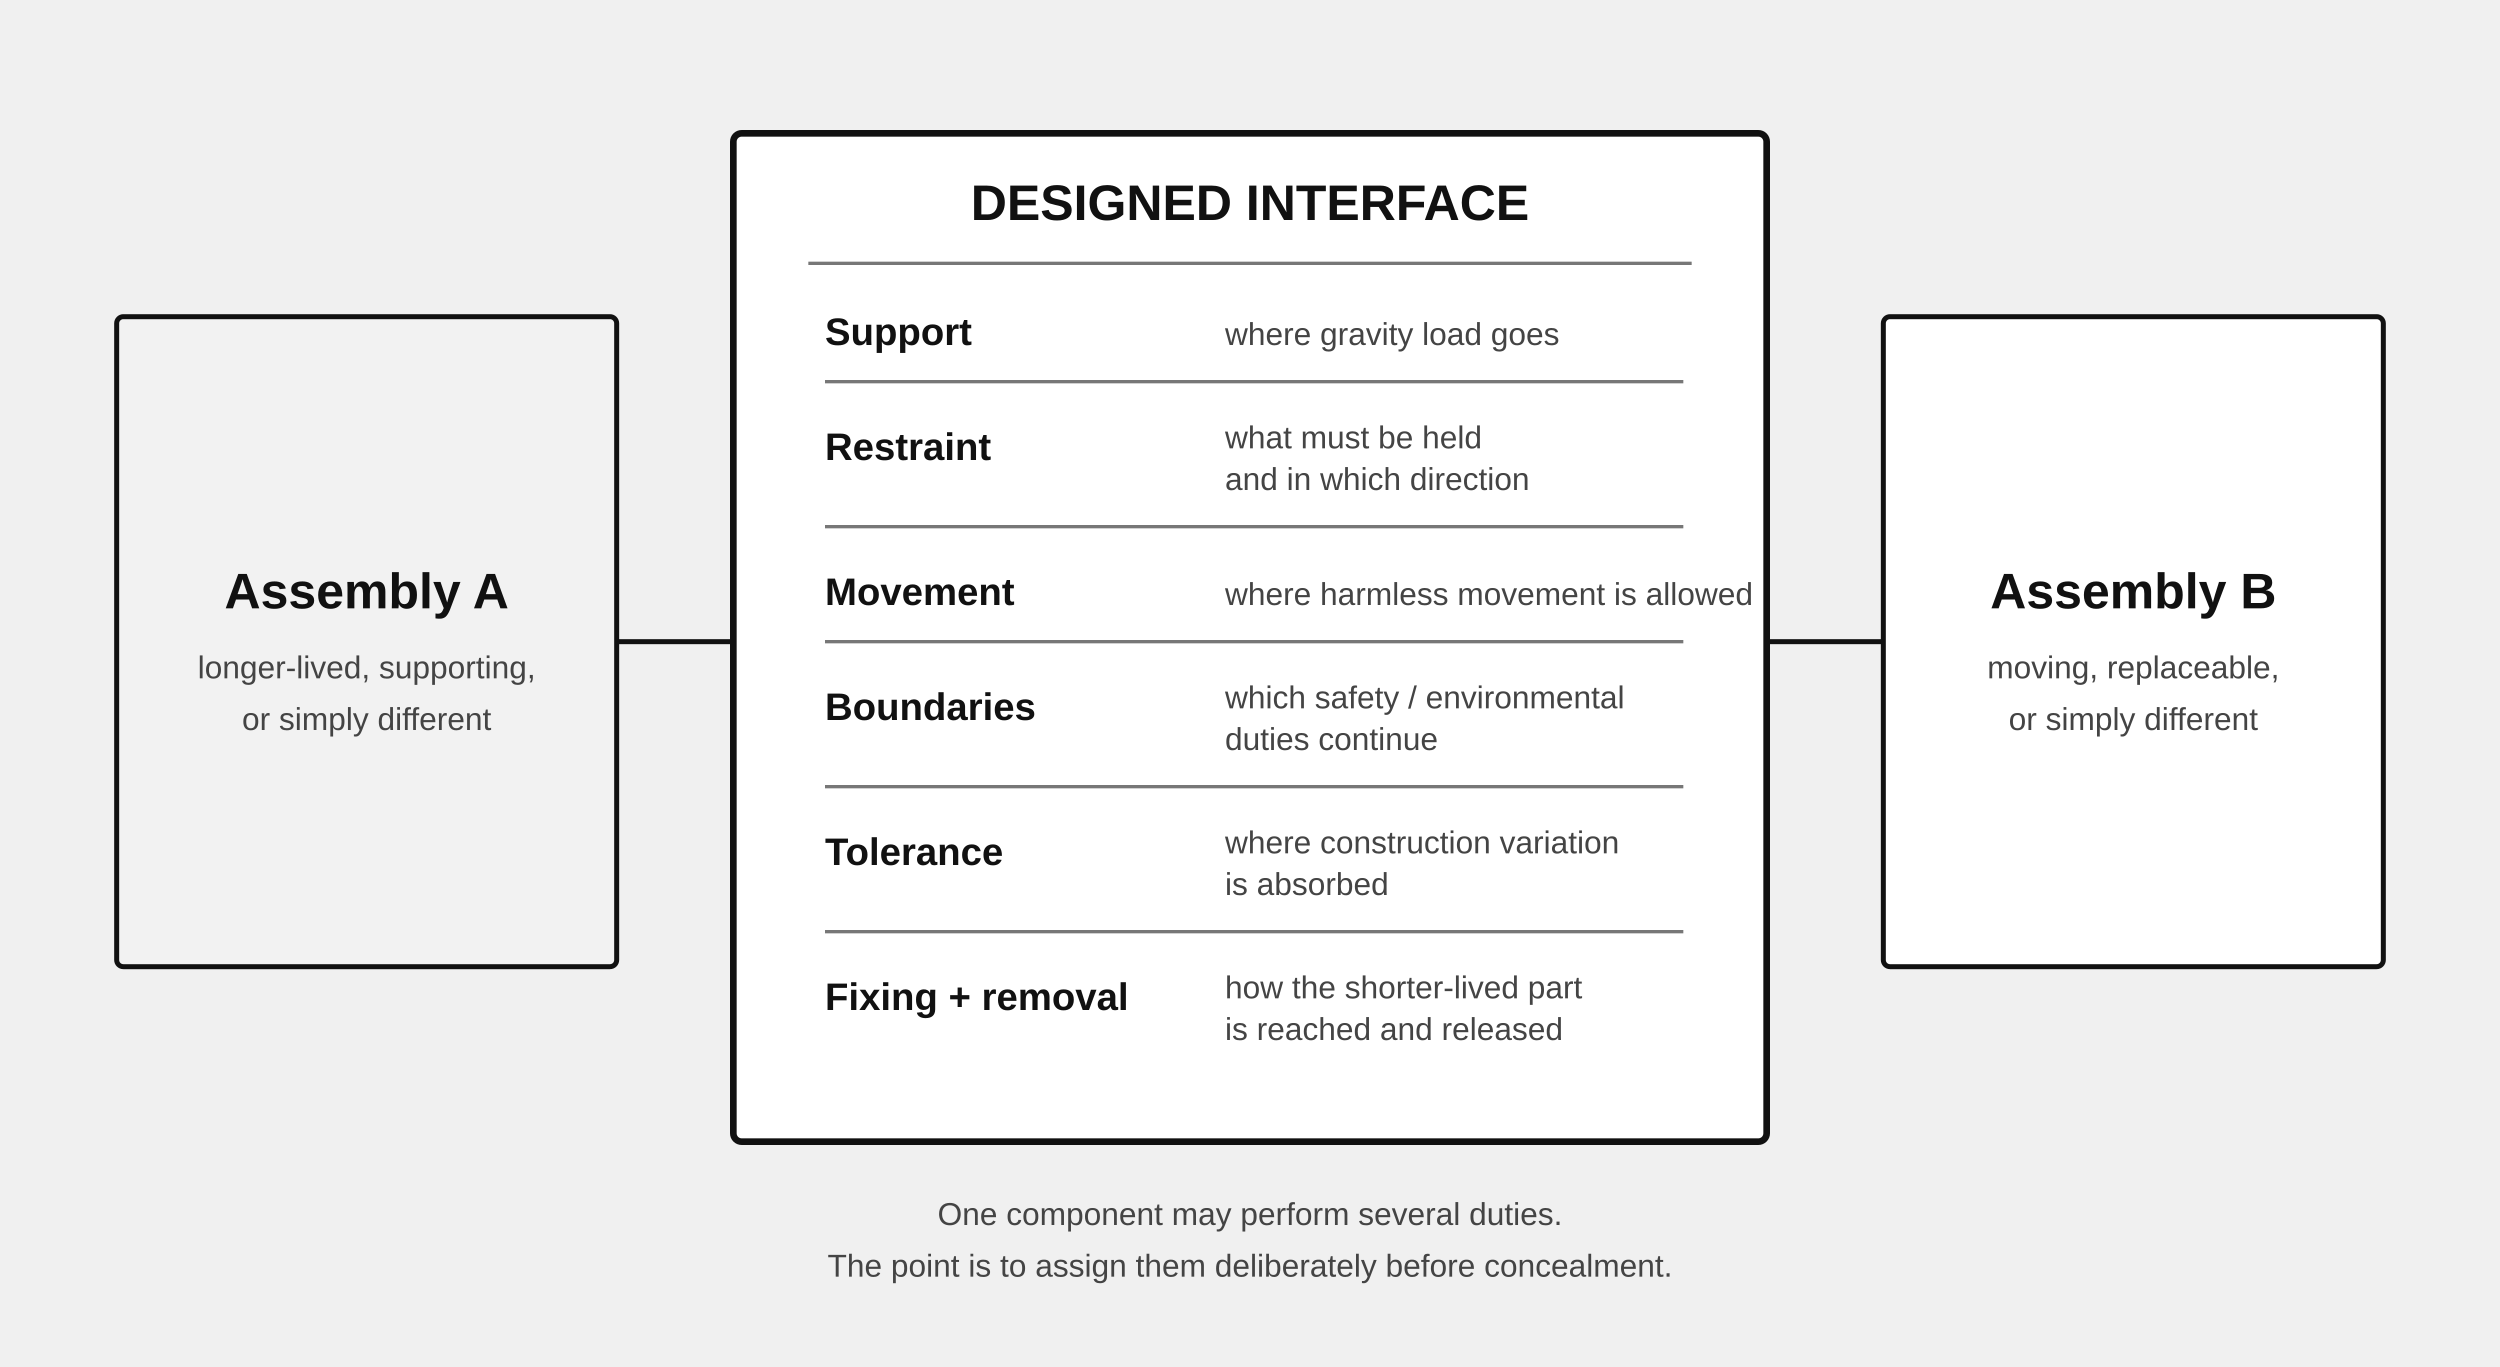
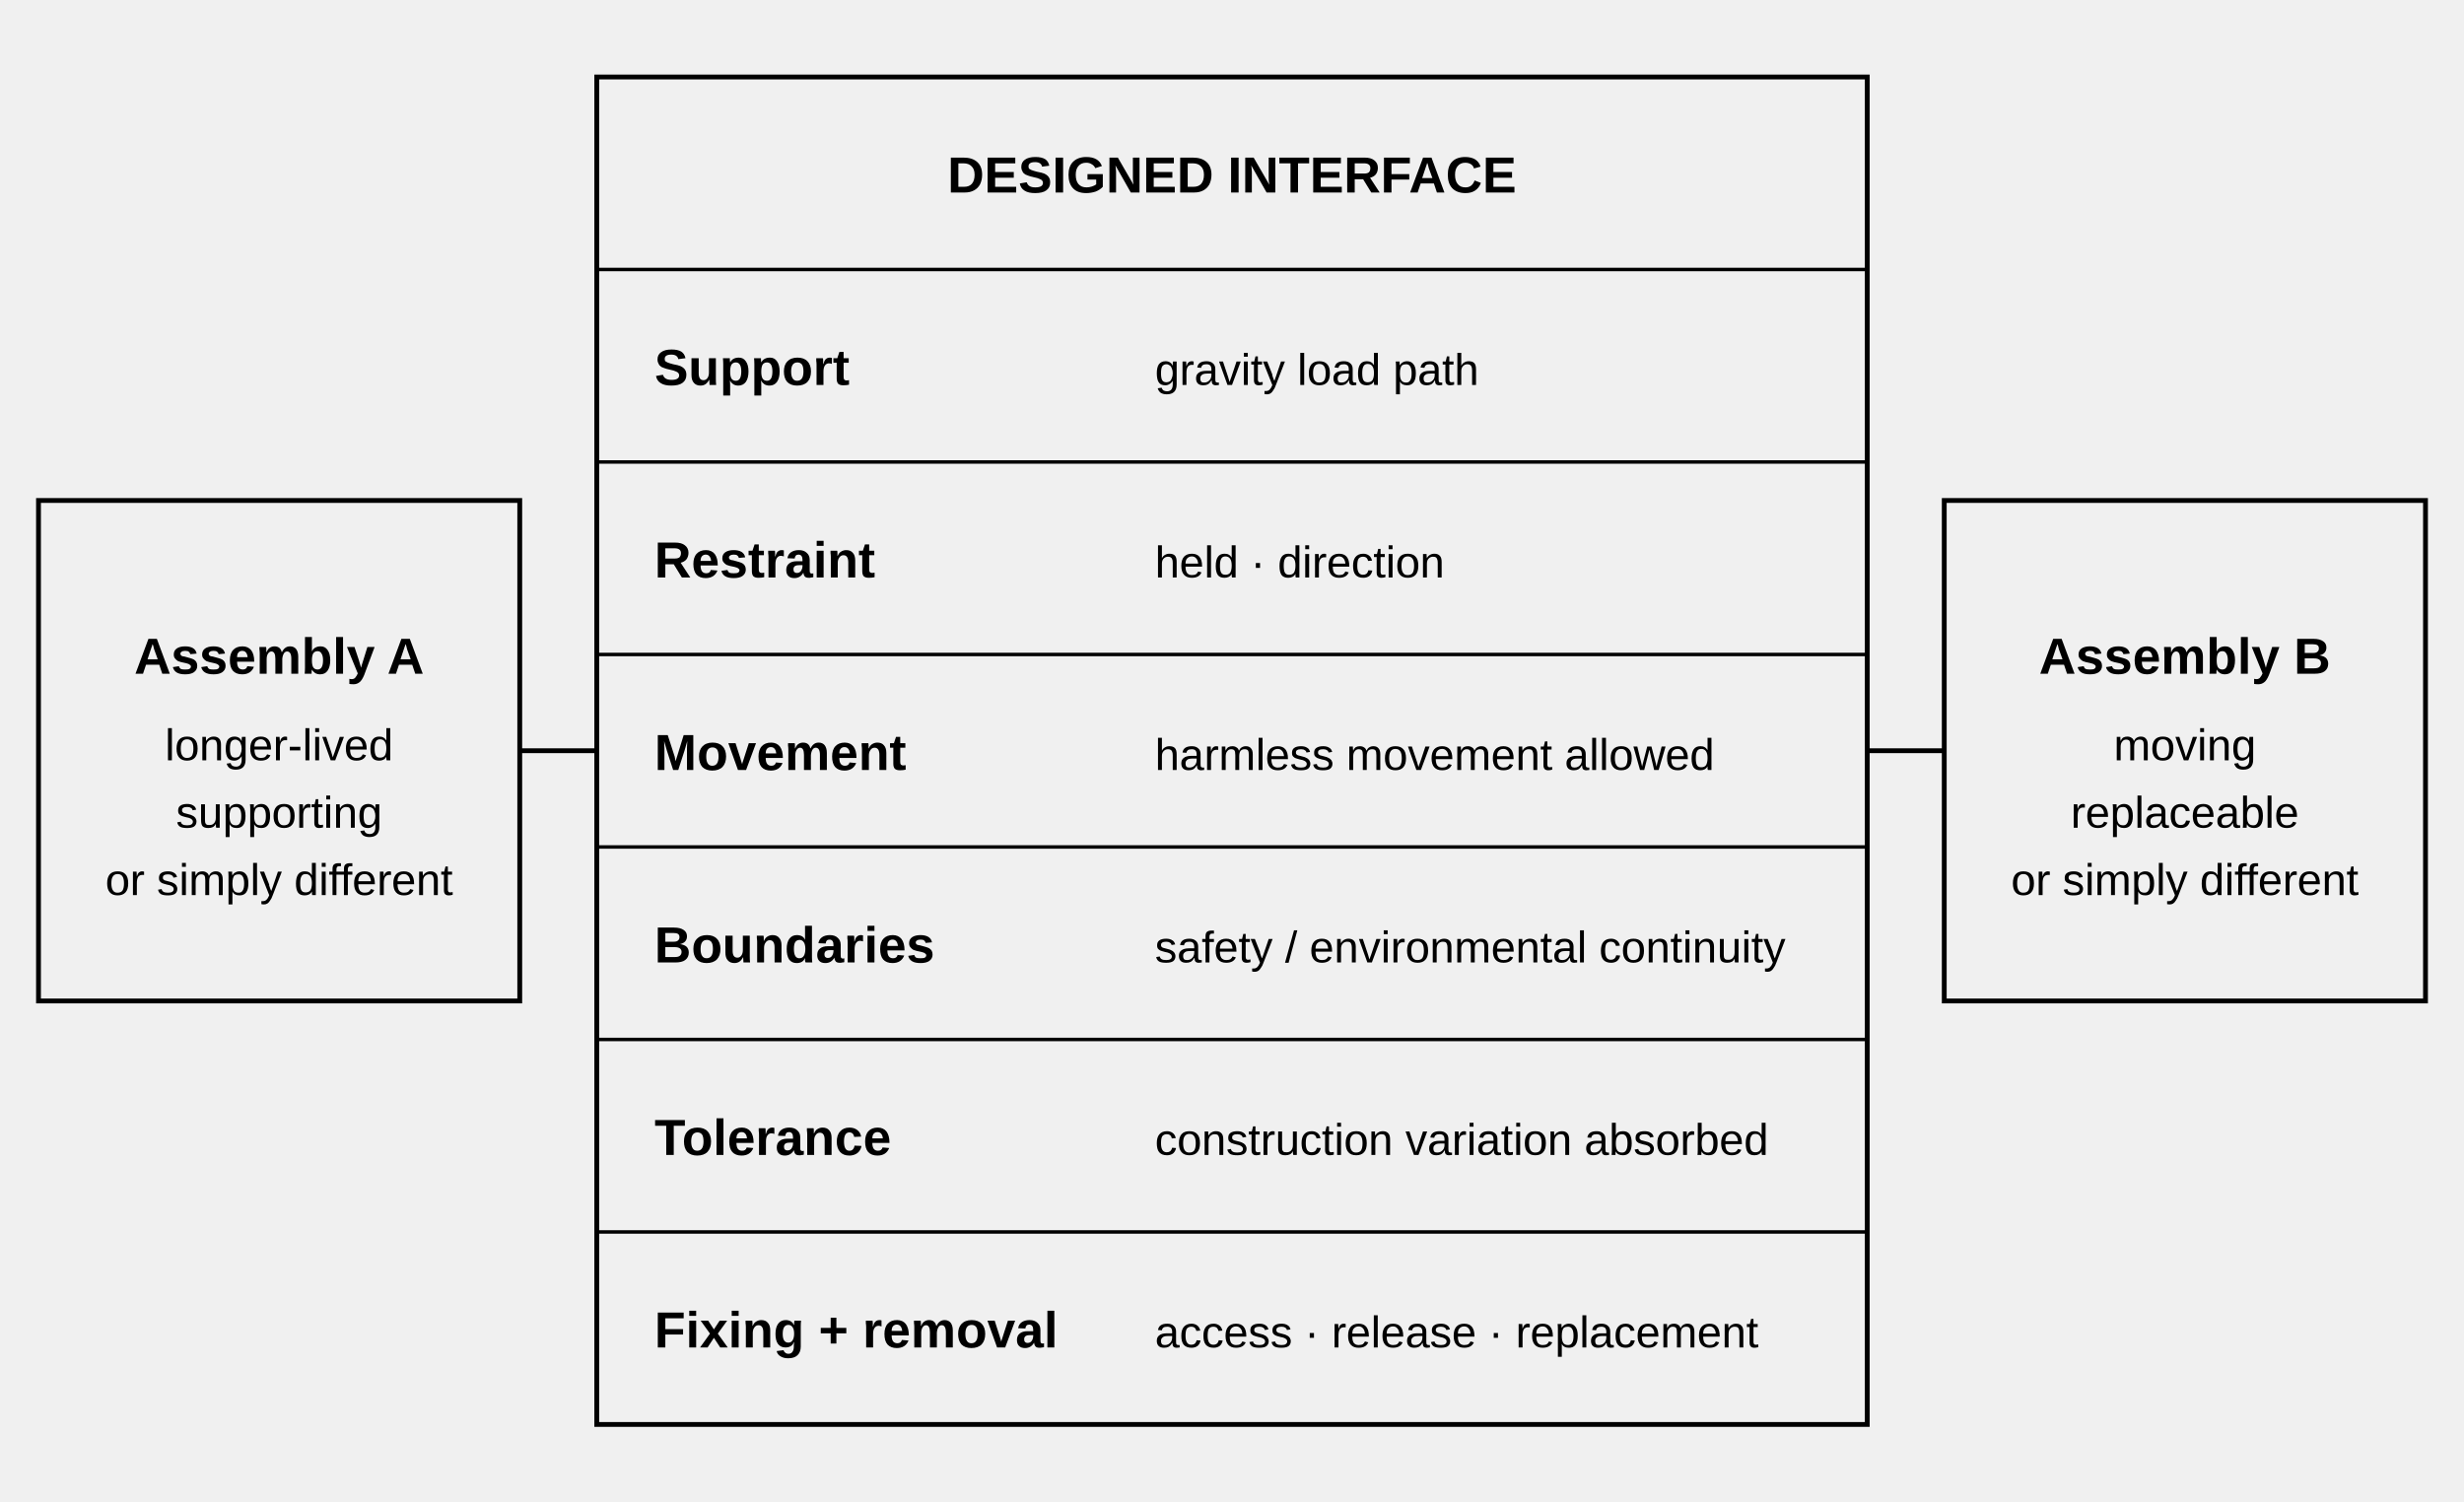
- <svg xmlns="http://www.w3.org/2000/svg" viewBox="0 0 1500 820" role="img" aria-labelledby="title desc">
+ <svg xmlns="http://www.w3.org/2000/svg" width="128mm" height="78mm" viewBox="0 0 128 78" role="img" aria-labelledby="title desc">
  <style>
-     .big{font:600 30px Arial,Helvetica,sans-serif;fill:#111}
-     .label{font:600 23px Arial,Helvetica,sans-serif;fill:#111}
-     .small{font:19px Arial,Helvetica,sans-serif;fill:#444}
-     .rule{stroke:#111;stroke-width:3;fill:none}
-     .soft{stroke:#777;stroke-width:2;fill:none}
+     text{font-family:Arial,Helvetica,sans-serif;fill:#000}
+     .label{font-size:2.646px;font-weight:600}
+     .note{font-size:2.293px}
+     .rule{stroke:#000;stroke-width:.25;fill:none}
+     .secondary{stroke:#000;stroke-width:.18;fill:none}
  </style>
-   <rect x="70" y="190" width="300" height="390" rx="4" fill="#f2f2f2" stroke="#111" stroke-width="3" />
-   <text x="220" y="365" text-anchor="middle" class="big">Assembly A</text>
-   <text x="220" y="407" text-anchor="middle" class="small">longer-lived, supporting,</text>
-   <text x="220" y="438" text-anchor="middle" class="small">or simply different</text>
-   <rect x="1130" y="190" width="300" height="390" rx="4" fill="#fff" stroke="#111" stroke-width="3" />
-   <text x="1280" y="365" text-anchor="middle" class="big">Assembly B</text>
-   <text x="1280" y="407" text-anchor="middle" class="small">moving, replaceable,</text>
-   <text x="1280" y="438" text-anchor="middle" class="small">or simply different</text>
-   <rect x="440" y="80" width="620" height="605" rx="5" fill="#fff" stroke="#111" stroke-width="4" />
-   <text x="750" y="132" text-anchor="middle" class="big">DESIGNED INTERFACE</text>
-   <line x1="485" y1="158" x2="1015" y2="158" class="soft" />
-   <text x="495" y="207" class="label">Support</text>
-   <text x="735" y="207" class="small">where gravity load goes</text>
-   <line x1="495" y1="229" x2="1010" y2="229" class="soft" />
-   <text x="495" y="276" class="label">Restraint</text>
-   <text x="735" y="269" class="small">what must be held</text>
-   <text x="735" y="294" class="small">and in which direction</text>
-   <line x1="495" y1="316" x2="1010" y2="316" class="soft" />
-   <text x="495" y="363" class="label">Movement</text>
-   <text x="735" y="363" class="small">where harmless movement is allowed</text>
-   <line x1="495" y1="385" x2="1010" y2="385" class="soft" />
-   <text x="495" y="432" class="label">Boundaries</text>
-   <text x="735" y="425" class="small">which safety / environmental</text>
-   <text x="735" y="450" class="small">duties continue</text>
-   <line x1="495" y1="472" x2="1010" y2="472" class="soft" />
-   <text x="495" y="519" class="label">Tolerance</text>
-   <text x="735" y="512" class="small">where construction variation</text>
-   <text x="735" y="537" class="small">is absorbed</text>
-   <line x1="495" y1="559" x2="1010" y2="559" class="soft" />
-   <text x="495" y="606" class="label">Fixing + removal</text>
-   <text x="735" y="599" class="small">how the shorter-lived part</text>
-   <text x="735" y="624" class="small">is reached and released</text>
-   <line x1="370" y1="385" x2="440" y2="385" class="rule" />
-   <line x1="1060" y1="385" x2="1130" y2="385" class="rule" />
-   <text x="750" y="735" text-anchor="middle" class="small">One component may perform several duties.</text>
-   <text x="750" y="766" text-anchor="middle" class="small">The point is to assign them deliberately before concealment.</text>
+   <rect x="2" y="26" width="25" height="26" class="rule" />
+   <text x="14.5" y="35" text-anchor="middle" class="label">Assembly A</text>
+   <text x="14.5" y="39.5" text-anchor="middle" class="note">longer-lived</text>
+   <text x="14.5" y="43" text-anchor="middle" class="note">supporting</text>
+   <text x="14.5" y="46.5" text-anchor="middle" class="note">or simply different</text>
+   <rect x="101" y="26" width="25" height="26" class="rule" />
+   <text x="113.5" y="35" text-anchor="middle" class="label">Assembly B</text>
+   <text x="113.5" y="39.5" text-anchor="middle" class="note">moving</text>
+   <text x="113.5" y="43" text-anchor="middle" class="note">replaceable</text>
+   <text x="113.5" y="46.5" text-anchor="middle" class="note">or simply different</text>
+   <line x1="27" y1="39" x2="31" y2="39" class="rule" />
+   <line x1="97" y1="39" x2="101" y2="39" class="rule" />
+   <rect x="31" y="4" width="66" height="70" class="rule" />
+   <text x="64" y="10" text-anchor="middle" class="label">DESIGNED INTERFACE</text>
+   <line x1="31" y1="14" x2="97" y2="14" class="secondary" />
+   <text x="34" y="20" class="label">Support</text>
+   <text x="60" y="20" class="note">gravity load path</text>
+   <line x1="31" y1="24" x2="97" y2="24" class="secondary" />
+   <text x="34" y="30" class="label">Restraint</text>
+   <text x="60" y="30" class="note">held · direction</text>
+   <line x1="31" y1="34" x2="97" y2="34" class="secondary" />
+   <text x="34" y="40" class="label">Movement</text>
+   <text x="60" y="40" class="note">harmless movement allowed</text>
+   <line x1="31" y1="44" x2="97" y2="44" class="secondary" />
+   <text x="34" y="50" class="label">Boundaries</text>
+   <text x="60" y="50" class="note">safety / environmental continuity</text>
+   <line x1="31" y1="54" x2="97" y2="54" class="secondary" />
+   <text x="34" y="60" class="label">Tolerance</text>
+   <text x="60" y="60" class="note">construction variation absorbed</text>
+   <line x1="31" y1="64" x2="97" y2="64" class="secondary" />
+   <text x="34" y="70" class="label">Fixing + removal</text>
+   <text x="60" y="70" class="note">access · release · replacement</text>
</svg>
